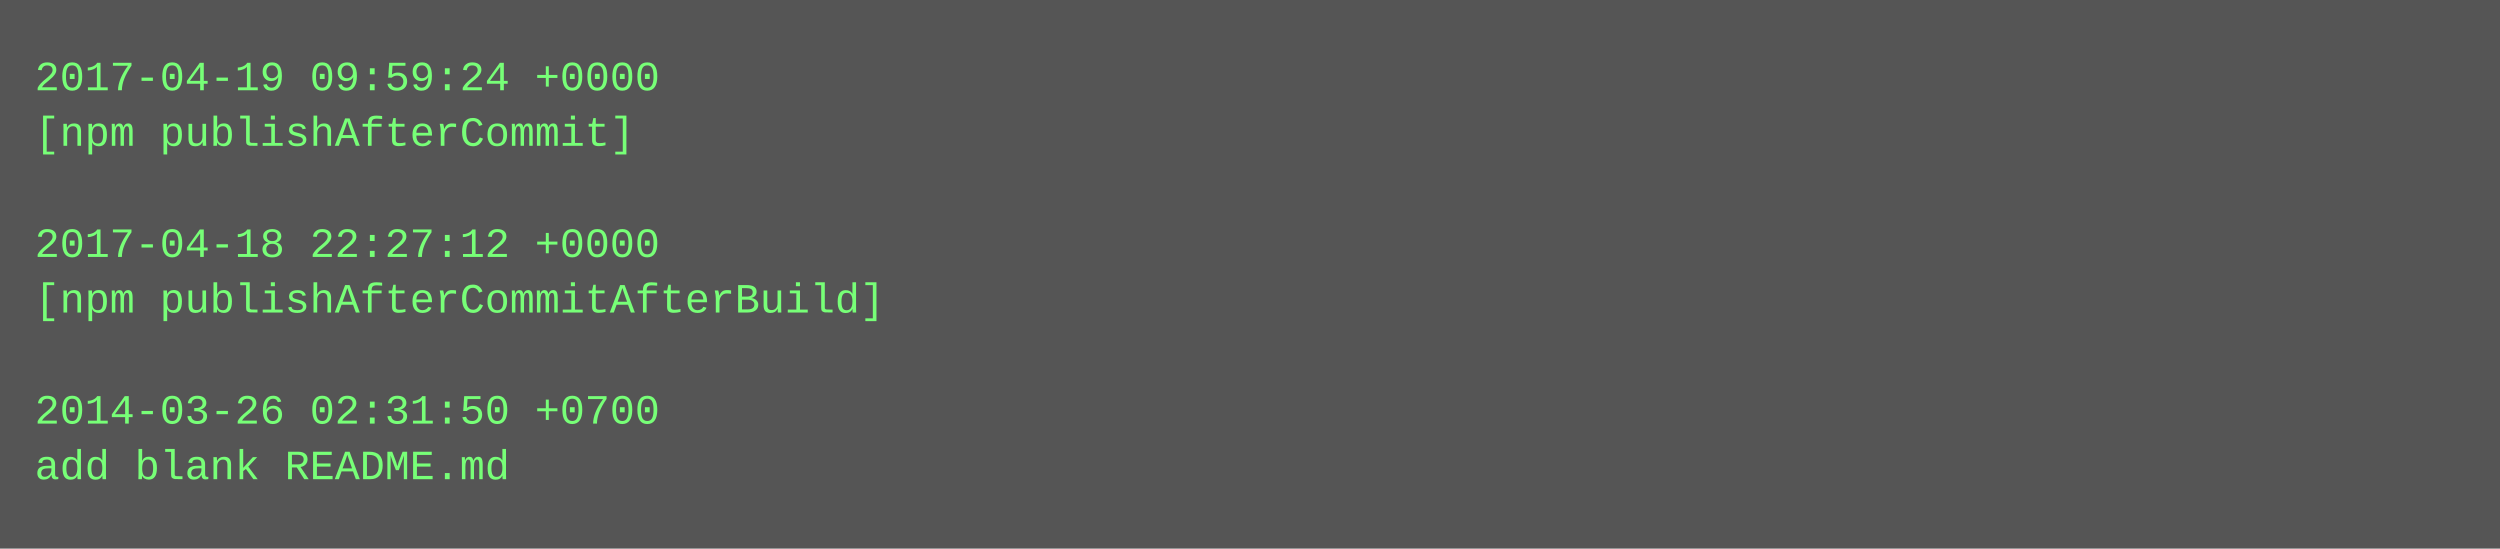
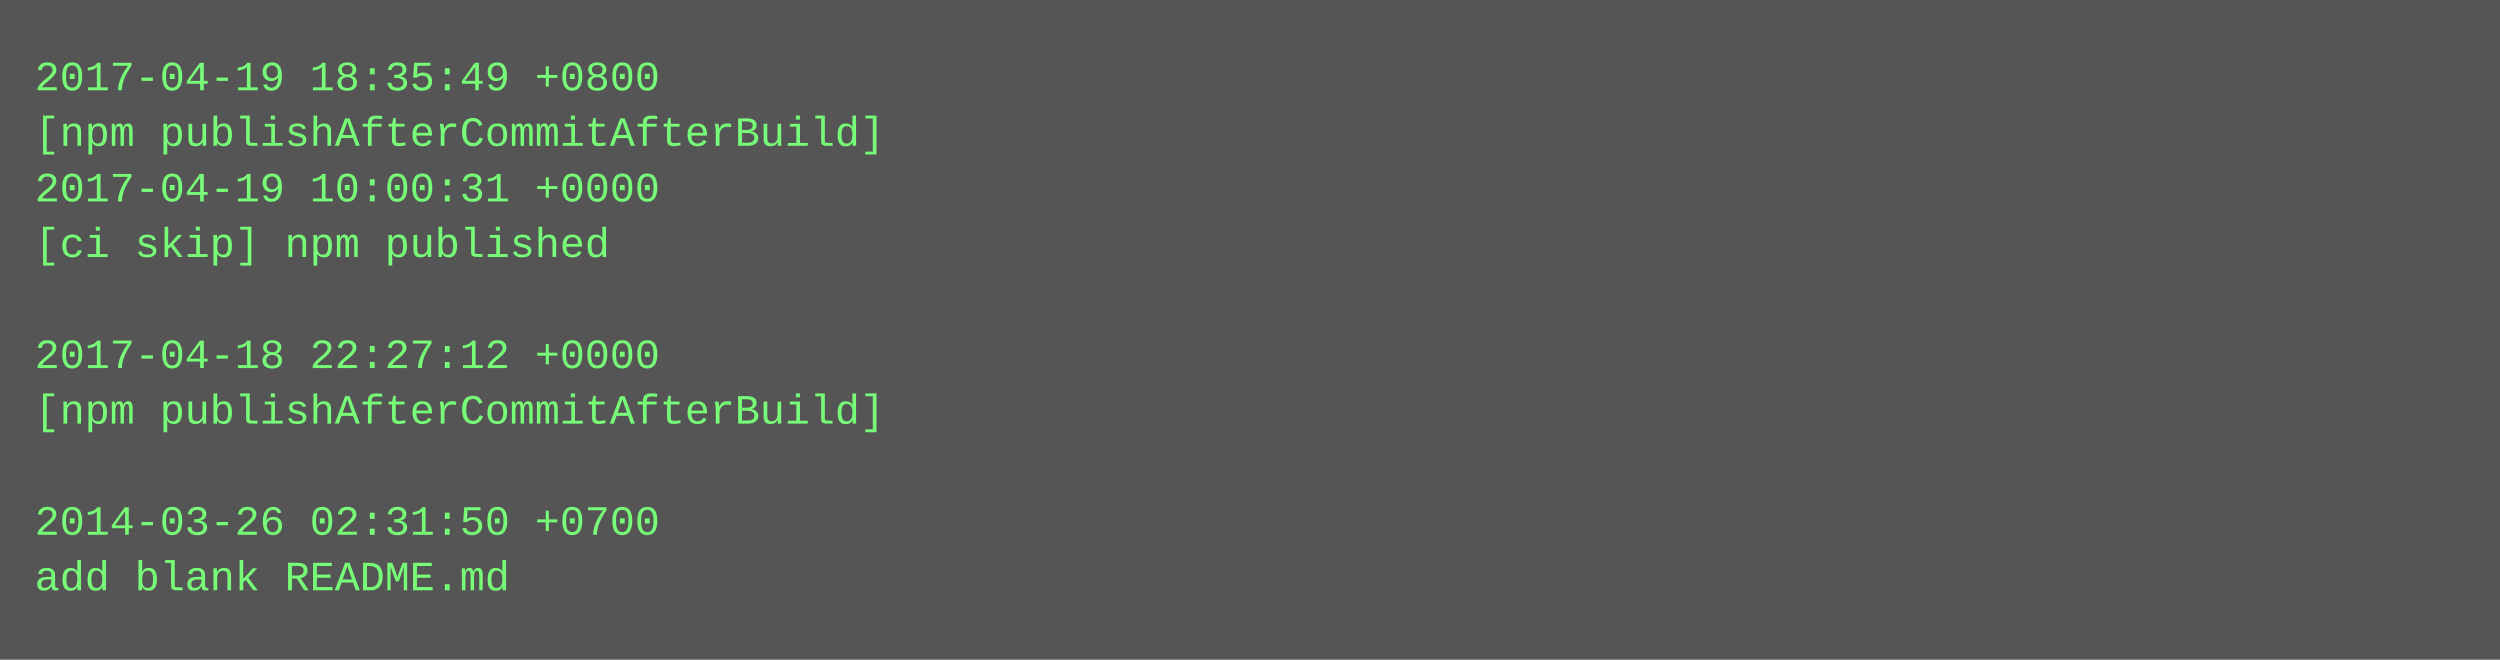
- <svg xmlns="http://www.w3.org/2000/svg" height="158" width="720">
-   <rect height="158" fill="#555" width="720" />
+ <svg xmlns="http://www.w3.org/2000/svg" height="190" width="720">
+   <rect height="190" fill="#555" width="720" />
  <text fill="#7f7" font-family="Courier New" font-size="12" xml:space="preserve">
-     <tspan x="10" y="26">2017-04-19 09:59:24 +0000</tspan>
-     <tspan x="10" y="42">[npm publishAfterCommit]</tspan>
-     <tspan x="10" y="58" />
-     <tspan x="10" y="74">2017-04-18 22:27:12 +0000</tspan>
-     <tspan x="10" y="90">[npm publishAfterCommitAfterBuild]</tspan>
-     <tspan x="10" y="106" />
-     <tspan x="10" y="122">2014-03-26 02:31:50 +0700</tspan>
-     <tspan x="10" y="138">add blank README.md</tspan>
+     <tspan x="10" y="26">2017-04-19 18:35:49 +0800</tspan>
+     <tspan x="10" y="42">[npm publishAfterCommitAfterBuild]</tspan>
+     <tspan x="10" y="58">2017-04-19 10:00:31 +0000</tspan>
+     <tspan x="10" y="74">[ci skip] npm published</tspan>
+     <tspan x="10" y="90" />
+     <tspan x="10" y="106">2017-04-18 22:27:12 +0000</tspan>
+     <tspan x="10" y="122">[npm publishAfterCommitAfterBuild]</tspan>
+     <tspan x="10" y="138" />
+     <tspan x="10" y="154">2014-03-26 02:31:50 +0700</tspan>
+     <tspan x="10" y="170">add blank README.md</tspan>
  </text>
</svg>
